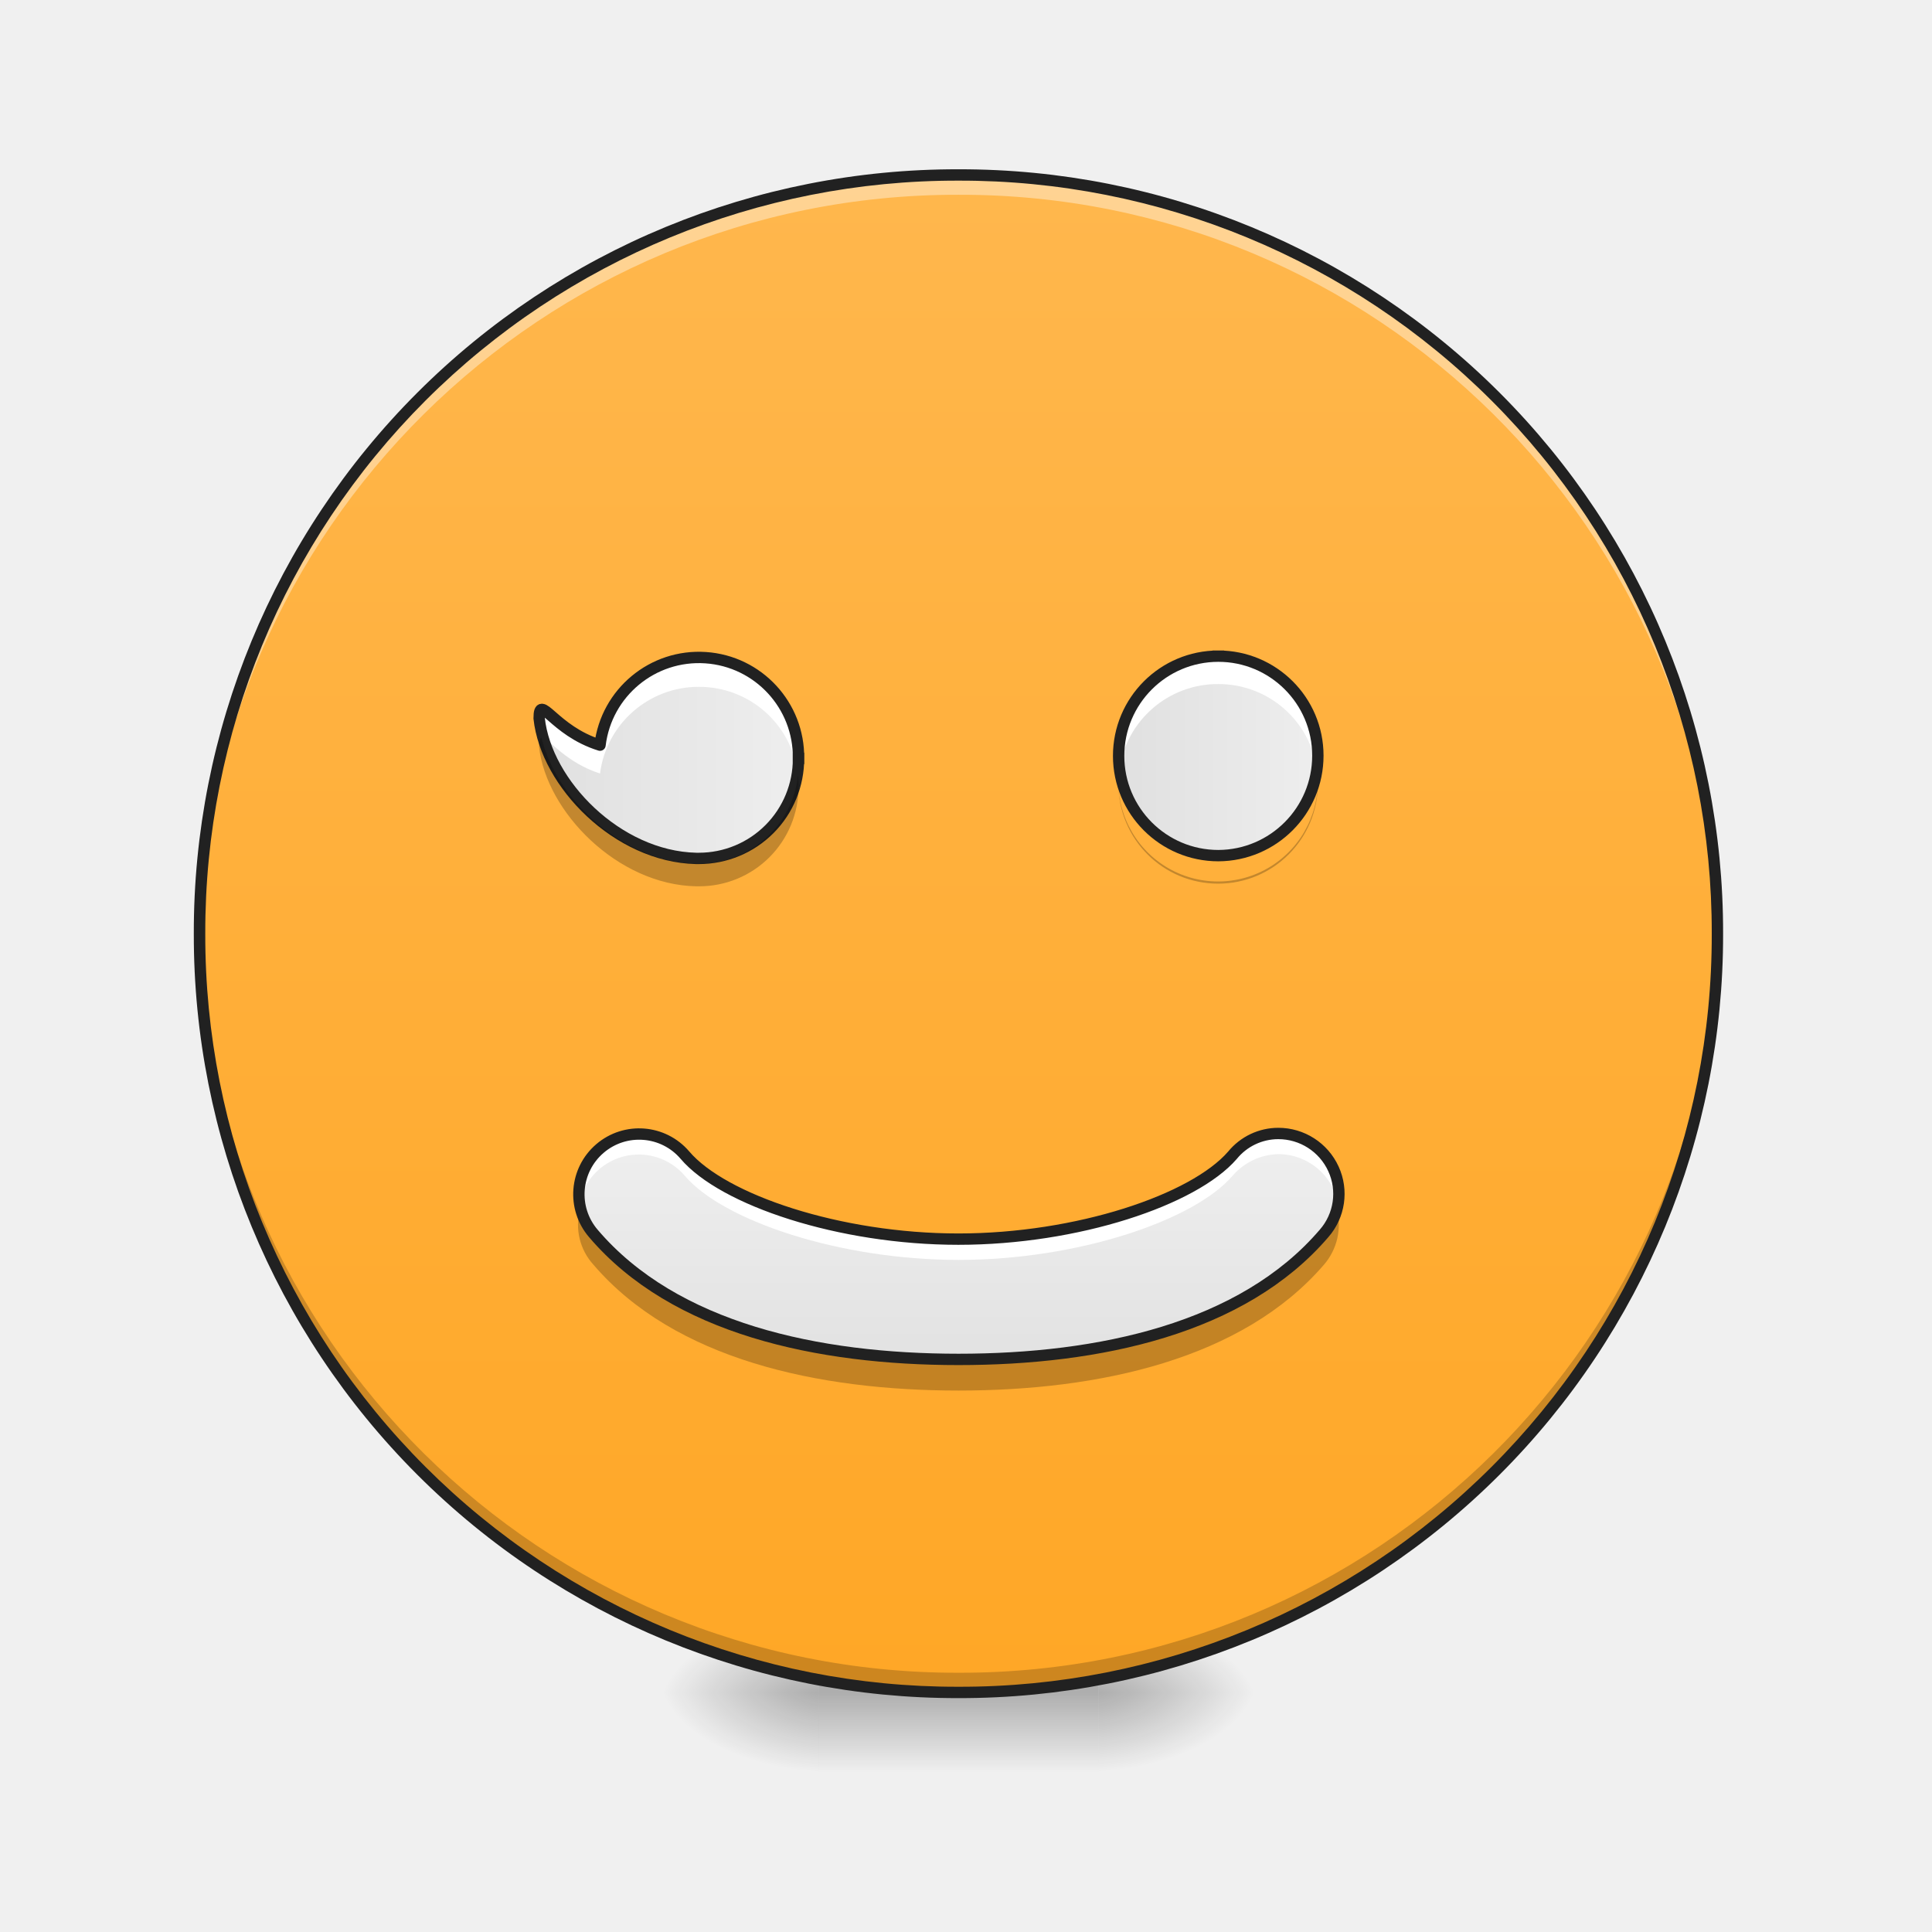
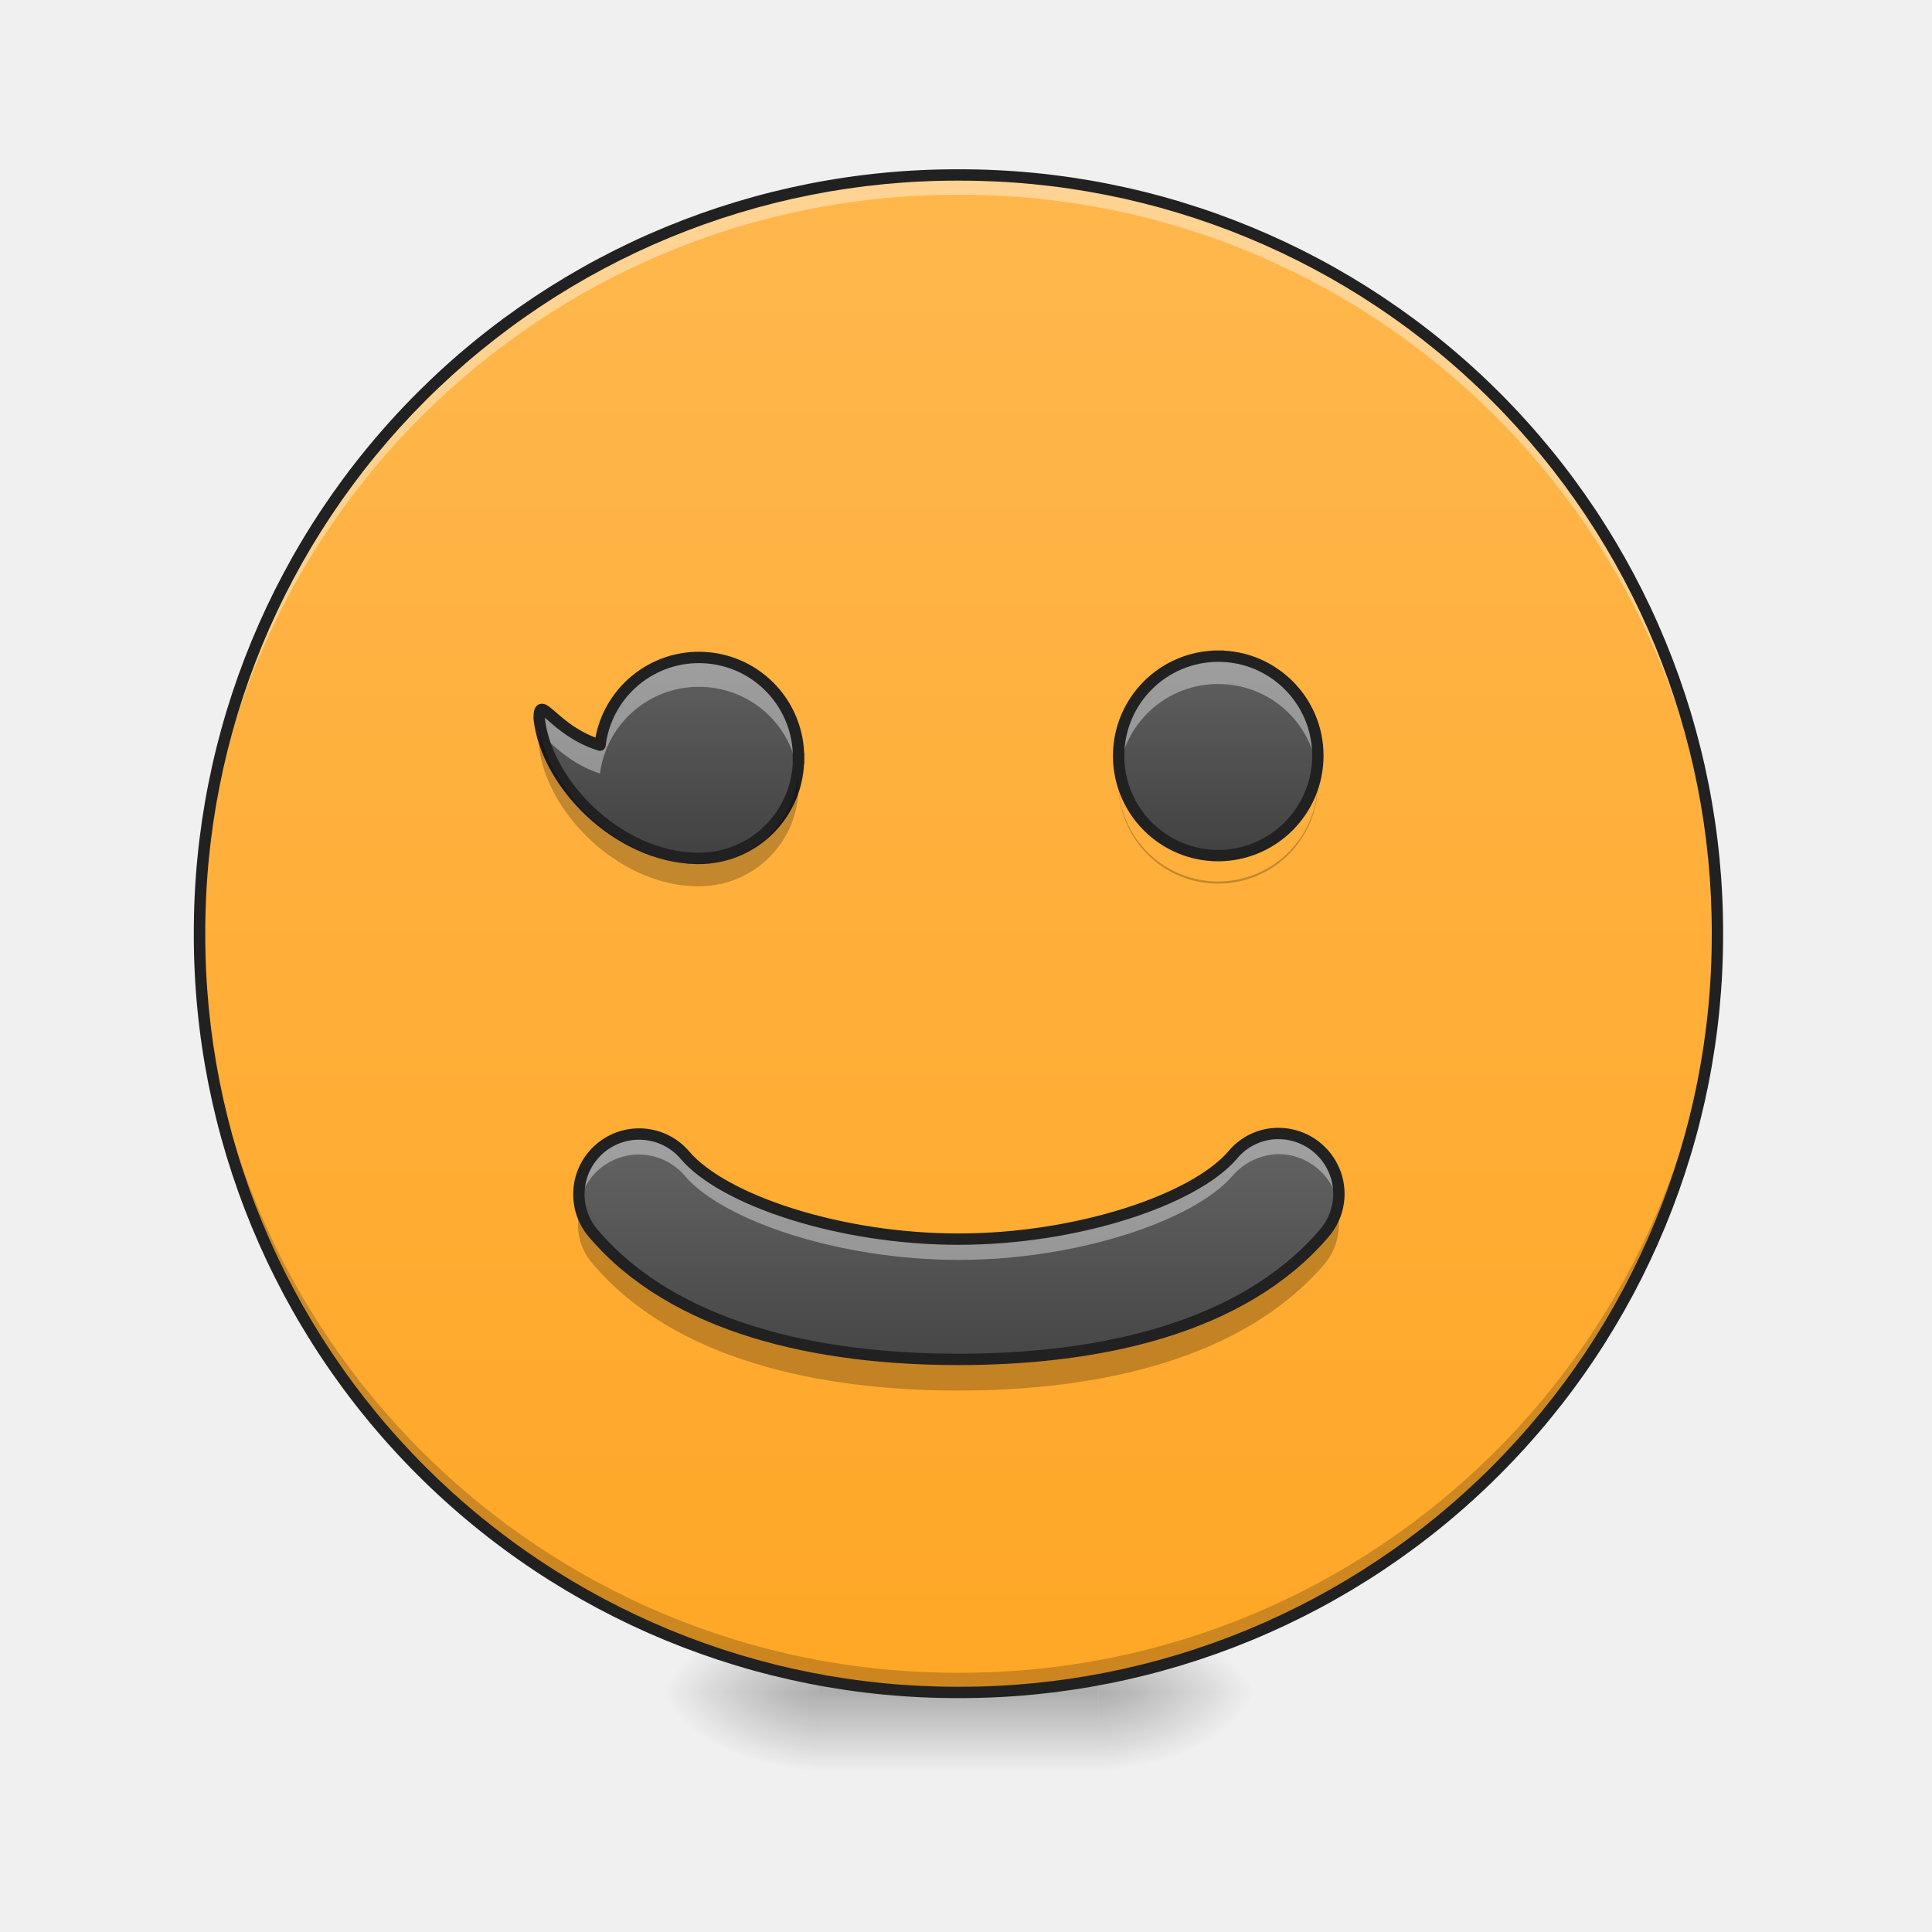
<svg xmlns="http://www.w3.org/2000/svg" width="16pt" height="16pt" viewBox="0 0 16 16">
  <defs>
    <radialGradient id="a" gradientUnits="userSpaceOnUse" cx="450.909" cy="189.579" fx="450.909" fy="189.579" r="21.167" gradientTransform="matrix(0 -.03907 -.07032 0 22.262 31.798)">
      <stop offset="0" stop-opacity=".314" />
      <stop offset=".222" stop-opacity=".275" />
      <stop offset="1" stop-opacity="0" />
    </radialGradient>
    <radialGradient id="b" gradientUnits="userSpaceOnUse" cx="450.909" cy="189.579" fx="450.909" fy="189.579" r="21.167" gradientTransform="matrix(0 .03907 .07032 0 -6.385 -3.764)">
      <stop offset="0" stop-opacity=".314" />
      <stop offset=".222" stop-opacity=".275" />
      <stop offset="1" stop-opacity="0" />
    </radialGradient>
    <radialGradient id="c" gradientUnits="userSpaceOnUse" cx="450.909" cy="189.579" fx="450.909" fy="189.579" r="21.167" gradientTransform="matrix(0 -.03907 .07032 0 -6.385 31.798)">
      <stop offset="0" stop-opacity=".314" />
      <stop offset=".222" stop-opacity=".275" />
      <stop offset="1" stop-opacity="0" />
    </radialGradient>
    <radialGradient id="d" gradientUnits="userSpaceOnUse" cx="450.909" cy="189.579" fx="450.909" fy="189.579" r="21.167" gradientTransform="matrix(0 .03907 -.07032 0 22.262 -3.764)">
      <stop offset="0" stop-opacity=".314" />
      <stop offset=".222" stop-opacity=".275" />
      <stop offset="1" stop-opacity="0" />
    </radialGradient>
    <linearGradient id="e" gradientUnits="userSpaceOnUse" x1="255.323" y1="233.5" x2="255.323" y2="254.667" gradientTransform="matrix(.00668 0 0 .03125 6.233 6.72)">
      <stop offset="0" stop-opacity=".275" />
      <stop offset="1" stop-opacity="0" />
    </linearGradient>
    <linearGradient id="f" gradientUnits="userSpaceOnUse" x1="254" y1="-168.667" x2="254" y2="233.5" gradientTransform="matrix(.03125 0 0 .03125 0 6.72)">
      <stop offset="0" stop-color="#ffb74d" />
      <stop offset="1" stop-color="#ffa726" />
    </linearGradient>
-     <linearGradient id="g" gradientUnits="userSpaceOnUse" x1="139.7" y1="7.017" x2="222.25" y2="7.017" gradientTransform="matrix(.02604 0 0 .02604 .827 6.264)">
-       <stop offset="0" stop-color="#e0e0e0" />
-       <stop offset="1" stop-color="#eee" />
+     <linearGradient id="g" gradientUnits="userSpaceOnUse" x1="190.5" y1="30.968" x2="190.5" y2="-32.532" gradientTransform="matrix(.02604 0 0 .02604 .827 6.264)">
+       <stop offset="0" stop-color="#424242" />
+       <stop offset="1" stop-color="#616161" />
    </linearGradient>
-     <linearGradient id="h" gradientUnits="userSpaceOnUse" x1="159.456" y1="1.537" x2="222.956" y2="1.537" gradientTransform="matrix(.02604 0 0 .02604 5.127 6.242)">
-       <stop offset="0" stop-color="#e0e0e0" />
-       <stop offset="1" stop-color="#eee" />
+     <linearGradient id="h" gradientUnits="userSpaceOnUse" x1="196.85" y1="31.839" x2="196.85" y2="-31.661" gradientTransform="matrix(.02604 0 0 .02604 5.127 6.242)">
+       <stop offset="0" stop-color="#424242" />
+       <stop offset="1" stop-color="#616161" />
    </linearGradient>
    <linearGradient id="i" gradientUnits="userSpaceOnUse" x1="254" y1="159.417" x2="254" y2="95.917" gradientTransform="matrix(.03125 0 0 .03125 0 6.563)">
-       <stop offset="0" stop-color="#e0e0e0" />
-       <stop offset="1" stop-color="#eee" />
+       <stop offset="0" stop-color="#424242" />
+       <stop offset="1" stop-color="#616161" />
    </linearGradient>
  </defs>
  <path d="M9.098 14.016h1.32v-.66h-1.32zm0 0" fill="url(#a)" />
  <path d="M6.781 14.016H5.457v.664h1.324zm0 0" fill="url(#b)" />
  <path d="M6.781 14.016H5.457v-.66h1.324zm0 0" fill="url(#c)" />
  <path d="M9.098 14.016h1.32v.664h-1.32zm0 0" fill="url(#d)" />
  <path d="M6.781 13.852h2.317v.828H6.78zm0 0" fill="url(#e)" />
  <path d="M7.938 1.45a6.283 6.283 0 1 1 0 12.566 6.285 6.285 0 0 1-6.286-6.282A6.286 6.286 0 0 1 7.937 1.45zm0 0" fill="url(#f)" />
  <path d="M7.938 13.977A6.273 6.273 0 0 1 1.652 7.69V7.63a6.273 6.273 0 0 0 6.285 6.223 6.27 6.27 0 0 0 6.286-6.223v.062a6.273 6.273 0 0 1-6.286 6.286zm0 0" fill-opacity=".196" />
  <path d="M7.938 1.488a6.273 6.273 0 0 0-6.286 6.285v.063a6.273 6.273 0 0 1 6.285-6.223 6.27 6.27 0 0 1 6.286 6.223v-.063a6.273 6.273 0 0 0-6.286-6.285zm0 0" fill="#fff" fill-opacity=".392" />
  <path d="M7.938 1.402a6.318 6.318 0 0 0-6.333 6.332 6.318 6.318 0 0 0 6.332 6.329 6.318 6.318 0 0 0 6.333-6.329 6.318 6.318 0 0 0-6.332-6.332zm0 .094a6.223 6.223 0 0 1 6.238 6.238 6.222 6.222 0 0 1-6.239 6.235A6.222 6.222 0 0 1 1.7 7.734a6.223 6.223 0 0 1 6.239-6.238zm0 0" fill="#212121" />
  <path d="M6.613 6.281a.825.825 0 0 0-1.644-.11c-.387-.12-.504-.44-.504-.222.058.54.648 1.145 1.3 1.16h.024a.825.825 0 0 0 .824-.828zm0 0" fill="url(#g)" />
  <path d="M10.09 5.434c.453 0 .824.367.824.824a.828.828 0 0 1-.824.828.825.825 0 1 1 0-1.652zm0 0" fill="url(#h)" />
-   <path d="M10.09 5.434a.823.823 0 0 0-.82.941.823.823 0 0 1 .82-.71c.418 0 .762.308.816.71.008-.04.008-.078.008-.117a.822.822 0 0 0-.824-.824zm0 0" fill="#fff" />
+   <path d="M10.09 5.434a.823.823 0 0 0-.82.941.823.823 0 0 1 .82-.71c.418 0 .762.308.816.71.008-.04.008-.078.008-.117a.822.822 0 0 0-.824-.824zm0 0" fill="#fff" fill-opacity=".392" />
  <path d="M10.09 5.434c.453 0 .824.367.824.824a.828.828 0 0 1-.824.828.825.825 0 1 1 0-1.652zm0 0" fill="none" stroke-width=".094" stroke-linecap="square" stroke-linejoin="round" stroke="#212121" />
-   <path d="M5.79 5.453a.824.824 0 0 0-.821.719c-.387-.121-.504-.442-.504-.223.008.055.015.11.031.16.059.02.195.207.473.297a.824.824 0 0 1 .82-.718c.418 0 .762.308.816.71.008-.039.008-.078.008-.117a.825.825 0 0 0-.824-.828zm0 0" fill="#fff" />
+   <path d="M5.79 5.453a.824.824 0 0 0-.821.719c-.387-.121-.504-.442-.504-.223.008.055.015.11.031.16.059.02.195.207.473.297a.824.824 0 0 1 .82-.718c.418 0 .762.308.816.71.008-.039.008-.078.008-.117a.825.825 0 0 0-.824-.828zm0 0" fill="#fff" fill-opacity=".392" />
  <path d="M6.613 6.281a.825.825 0 0 0-1.644-.11c-.387-.12-.504-.44-.504-.222.058.54.648 1.145 1.3 1.16h.024a.825.825 0 0 0 .824-.828zm0 0" fill="none" stroke-width=".094" stroke-linecap="square" stroke-linejoin="round" stroke="#212121" />
  <path d="M10.586 9.387a.49.49 0 0 0-.379.18c-.32.37-1.285.695-2.27.695-.984 0-1.949-.325-2.265-.696a.498.498 0 1 0-.758.649c.672.789 1.86 1.043 3.024 1.043s2.351-.254 3.027-1.043a.497.497 0 0 0 .078-.535.502.502 0 0 0-.457-.293zm0 0" fill="url(#i)" />
-   <path d="M5.277 9.387a.492.492 0 0 0-.375.183.485.485 0 0 0-.105.403.501.501 0 0 1 .875-.235c.316.371 1.281.696 2.266.696.984 0 1.949-.325 2.269-.696a.516.516 0 0 1 .379-.18c.242 0 .453.172.496.415a.502.502 0 0 0-.496-.586.49.49 0 0 0-.379.18c-.32.37-1.285.695-2.27.695-.984 0-1.949-.325-2.265-.696a.496.496 0 0 0-.395-.18zm0 0" fill="#fff" />
+   <path d="M5.277 9.387a.492.492 0 0 0-.375.183.485.485 0 0 0-.105.403.501.501 0 0 1 .875-.235c.316.371 1.281.696 2.266.696.984 0 1.949-.325 2.269-.696a.516.516 0 0 1 .379-.18c.242 0 .453.172.496.415a.502.502 0 0 0-.496-.586.49.49 0 0 0-.379.18c-.32.37-1.285.695-2.27.695-.984 0-1.949-.325-2.265-.696a.496.496 0 0 0-.395-.18zm0 0" fill="#fff" fill-opacity=".392" />
  <path d="M11.07 10.012a.482.482 0 0 1-.105.203c-.676.789-1.863 1.043-3.027 1.043-1.165 0-2.352-.254-3.024-1.043a.5.5 0 0 1-.11-.2.49.49 0 0 0 .11.458c.672.785 1.86 1.043 3.024 1.043s2.351-.258 3.027-1.043a.504.504 0 0 0 .105-.461zm0 0" fill-opacity=".235" />
  <path d="M10.586 9.387a.49.49 0 0 0-.379.18c-.32.37-1.285.695-2.27.695-.984 0-1.949-.324-2.265-.696a.498.498 0 1 0-.758.649c.672.789 1.86 1.043 3.024 1.043s2.351-.254 3.027-1.043a.497.497 0 0 0 .078-.535.502.502 0 0 0-.457-.293zm0 0" fill="none" stroke-width=".094" stroke-linecap="round" stroke-linejoin="round" stroke="#212121" />
  <path d="M4.484 6.11c-.011.003-.02.023-.02.074.06.539.65 1.144 1.302 1.156h.023a.822.822 0 0 0 .824-.824c0-.032 0-.063-.004-.094a.822.822 0 0 1-.82.73h-.023c-.606-.011-1.16-.535-1.282-1.043zm0 0M9.266 6.398c-.004.032-.004.063-.004.094a.826.826 0 1 0 1.652 0c0-.031 0-.062-.004-.094a.826.826 0 1 1-1.645 0zm0 0" fill-opacity=".235" />
</svg>
